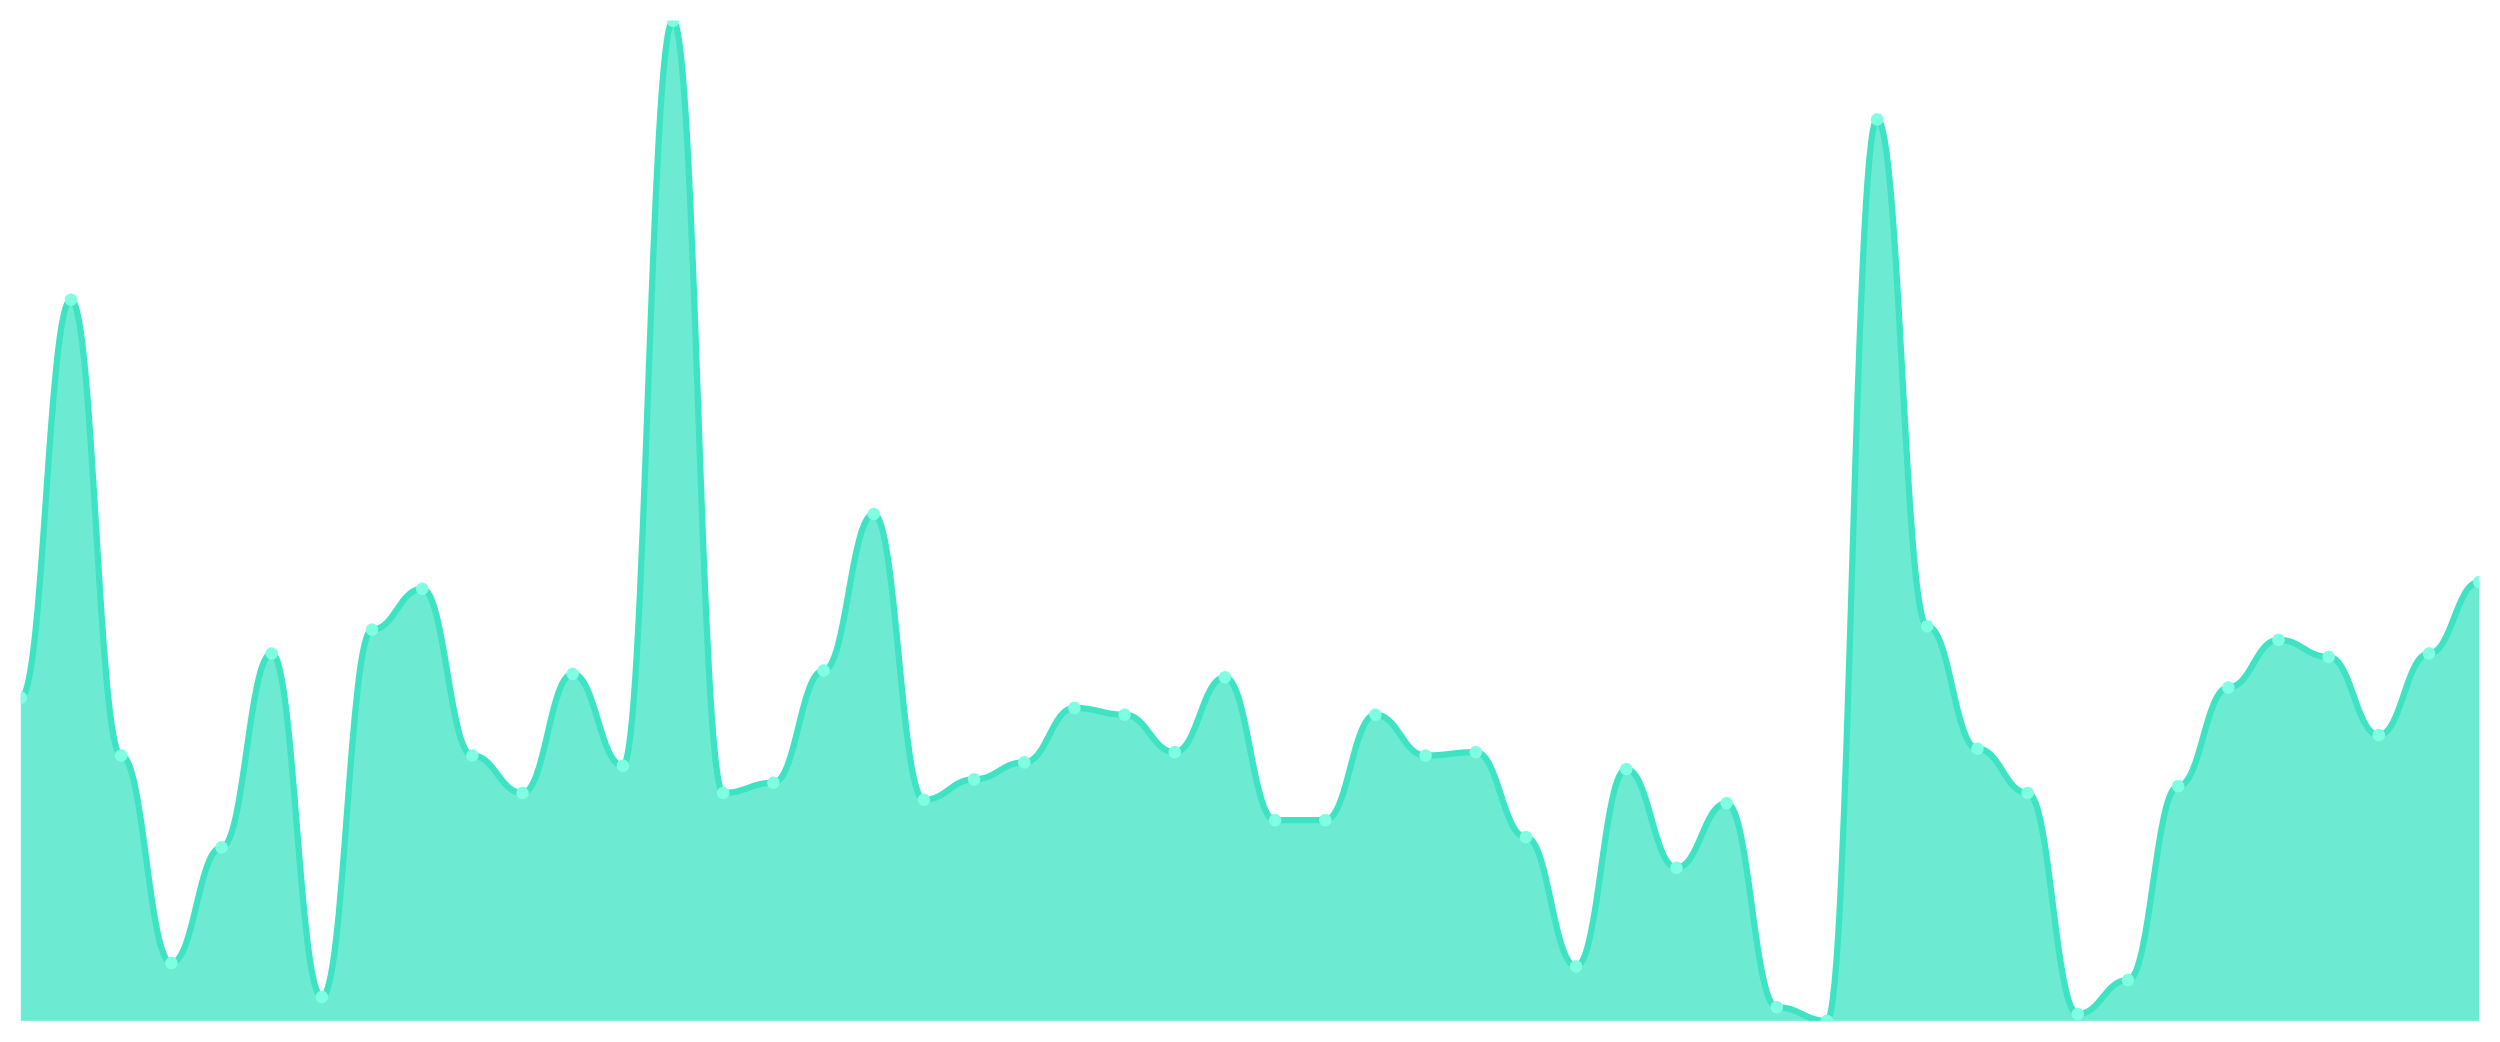
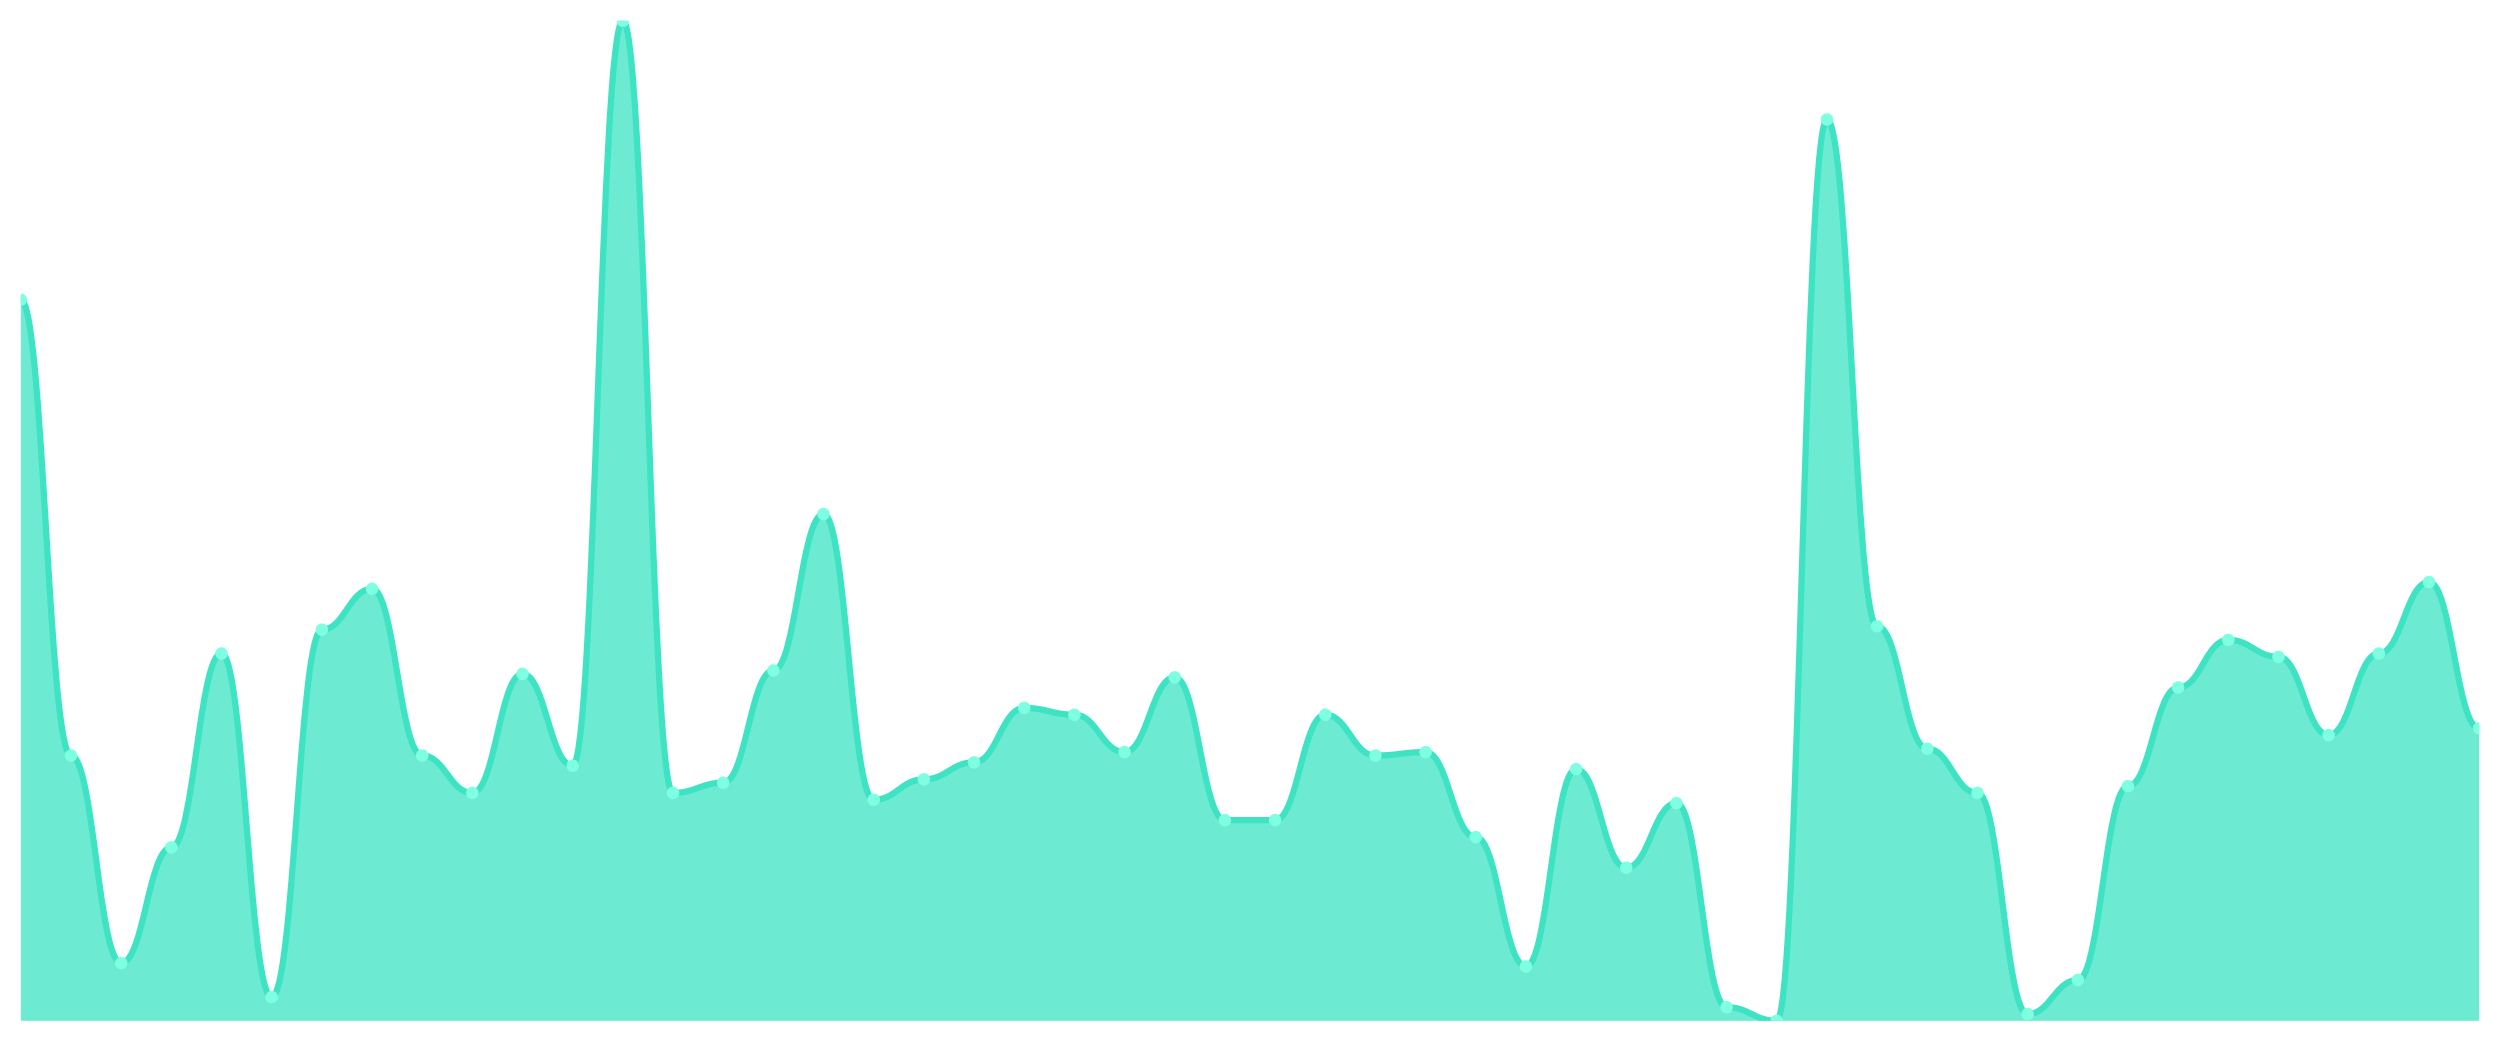
<svg xmlns="http://www.w3.org/2000/svg" viewBox="0 0 1200 500" width="1200" height="500">
  <defs>
    <clipPath id="c">
      <rect x="10" y="10" width="1180" height="480" />
    </clipPath>
  </defs>
  <rect width="1200" height="500" fill="none" />
  <g clip-path="url(#c)">
-     <path d="M 10,490 L 10,334.898 C 20.837,334.898 23.245,143.878 34.082,143.878 C 44.918,143.878 47.327,362.653 58.163,362.653 C 69,362.653 71.408,462.245 82.245,462.245 C 93.082,462.245 95.49,406.735 106.327,406.735 C 117.163,406.735 119.571,313.673 130.408,313.673 C 141.245,313.673 143.653,478.571 154.49,478.571 C 165.327,478.571 167.735,302.245 178.571,302.245 C 189.408,302.245 191.816,282.653 202.653,282.653 C 213.49,282.653 215.898,362.653 226.735,362.653 C 237.571,362.653 239.98,380.612 250.816,380.612 C 261.653,380.612 264.061,323.469 274.898,323.469 C 285.735,323.469 288.143,367.551 298.98,367.551 C 309.816,367.551 312.224,10 323.061,10 C 333.898,10 336.306,380.612 347.143,380.612 C 357.98,380.612 360.388,375.714 371.224,375.714 C 382.061,375.714 384.469,321.837 395.306,321.837 C 406.143,321.837 408.551,246.735 419.388,246.735 C 430.224,246.735 432.633,383.878 443.469,383.878 C 454.306,383.878 456.714,374.082 467.551,374.082 C 478.388,374.082 480.796,365.918 491.633,365.918 C 502.469,365.918 504.878,339.796 515.714,339.796 C 526.551,339.796 528.959,343.061 539.796,343.061 C 550.633,343.061 553.041,361.02 563.878,361.02 C 574.714,361.02 577.122,325.102 587.959,325.102 C 598.796,325.102 601.204,393.673 612.041,393.673 C 622.878,393.673 625.286,393.673 636.122,393.673 C 646.959,393.673 649.367,343.061 660.204,343.061 C 671.041,343.061 673.449,362.653 684.286,362.653 C 695.122,362.653 697.531,361.02 708.367,361.02 C 719.204,361.02 721.612,401.837 732.449,401.837 C 743.286,401.837 745.694,463.878 756.531,463.878 C 767.367,463.878 769.776,369.184 780.612,369.184 C 791.449,369.184 793.857,416.531 804.694,416.531 C 815.531,416.531 817.939,385.51 828.776,385.51 C 839.612,385.51 842.02,483.469 852.857,483.469 C 863.694,483.469 866.102,490 876.939,490 C 887.776,490 890.184,57.347 901.02,57.347 C 911.857,57.347 914.265,300.612 925.102,300.612 C 935.939,300.612 938.347,359.388 949.184,359.388 C 960.02,359.388 962.429,380.612 973.265,380.612 C 984.102,380.612 986.51,486.735 997.347,486.735 C 1008.184,486.735 1010.592,470.408 1021.429,470.408 C 1032.265,470.408 1034.673,377.347 1045.51,377.347 C 1056.347,377.347 1058.755,330 1069.592,330 C 1080.429,330 1082.837,307.143 1093.673,307.143 C 1104.51,307.143 1106.918,315.306 1117.755,315.306 C 1128.592,315.306 1131,352.857 1141.837,352.857 C 1152.673,352.857 1155.082,313.673 1165.918,313.673 C 1176.755,313.673 1179.163,279.388 1190,279.388 L 1190,490 Z" fill="rgba(61,227,195,0.75)" />
-     <path d="M 10,334.898 C 20.837,334.898 23.245,143.878 34.082,143.878 C 44.918,143.878 47.327,362.653 58.163,362.653 C 69,362.653 71.408,462.245 82.245,462.245 C 93.082,462.245 95.49,406.735 106.327,406.735 C 117.163,406.735 119.571,313.673 130.408,313.673 C 141.245,313.673 143.653,478.571 154.49,478.571 C 165.327,478.571 167.735,302.245 178.571,302.245 C 189.408,302.245 191.816,282.653 202.653,282.653 C 213.49,282.653 215.898,362.653 226.735,362.653 C 237.571,362.653 239.98,380.612 250.816,380.612 C 261.653,380.612 264.061,323.469 274.898,323.469 C 285.735,323.469 288.143,367.551 298.98,367.551 C 309.816,367.551 312.224,10 323.061,10 C 333.898,10 336.306,380.612 347.143,380.612 C 357.98,380.612 360.388,375.714 371.224,375.714 C 382.061,375.714 384.469,321.837 395.306,321.837 C 406.143,321.837 408.551,246.735 419.388,246.735 C 430.224,246.735 432.633,383.878 443.469,383.878 C 454.306,383.878 456.714,374.082 467.551,374.082 C 478.388,374.082 480.796,365.918 491.633,365.918 C 502.469,365.918 504.878,339.796 515.714,339.796 C 526.551,339.796 528.959,343.061 539.796,343.061 C 550.633,343.061 553.041,361.02 563.878,361.02 C 574.714,361.02 577.122,325.102 587.959,325.102 C 598.796,325.102 601.204,393.673 612.041,393.673 C 622.878,393.673 625.286,393.673 636.122,393.673 C 646.959,393.673 649.367,343.061 660.204,343.061 C 671.041,343.061 673.449,362.653 684.286,362.653 C 695.122,362.653 697.531,361.02 708.367,361.02 C 719.204,361.02 721.612,401.837 732.449,401.837 C 743.286,401.837 745.694,463.878 756.531,463.878 C 767.367,463.878 769.776,369.184 780.612,369.184 C 791.449,369.184 793.857,416.531 804.694,416.531 C 815.531,416.531 817.939,385.51 828.776,385.51 C 839.612,385.51 842.02,483.469 852.857,483.469 C 863.694,483.469 866.102,490 876.939,490 C 887.776,490 890.184,57.347 901.02,57.347 C 911.857,57.347 914.265,300.612 925.102,300.612 C 935.939,300.612 938.347,359.388 949.184,359.388 C 960.02,359.388 962.429,380.612 973.265,380.612 C 984.102,380.612 986.51,486.735 997.347,486.735 C 1008.184,486.735 1010.592,470.408 1021.429,470.408 C 1032.265,470.408 1034.673,377.347 1045.51,377.347 C 1056.347,377.347 1058.755,330 1069.592,330 C 1080.429,330 1082.837,307.143 1093.673,307.143 C 1104.51,307.143 1106.918,315.306 1117.755,315.306 C 1128.592,315.306 1131,352.857 1141.837,352.857 C 1152.673,352.857 1155.082,313.673 1165.918,313.673 C 1176.755,313.673 1179.163,279.388 1190,279.388" fill="none" stroke="#3de3c3" stroke-width="3" stroke-linecap="round" stroke-linejoin="round" />
-     <circle cx="10" cy="334.898" r="3" fill="#7fffe1" />
-     <circle cx="34.082" cy="143.878" r="3" fill="#7fffe1" />
-     <circle cx="58.163" cy="362.653" r="3" fill="#7fffe1" />
-     <circle cx="82.245" cy="462.245" r="3" fill="#7fffe1" />
-     <circle cx="106.327" cy="406.735" r="3" fill="#7fffe1" />
-     <circle cx="130.408" cy="313.673" r="3" fill="#7fffe1" />
-     <circle cx="154.49" cy="478.571" r="3" fill="#7fffe1" />
-     <circle cx="178.571" cy="302.245" r="3" fill="#7fffe1" />
-     <circle cx="202.653" cy="282.653" r="3" fill="#7fffe1" />
-     <circle cx="226.735" cy="362.653" r="3" fill="#7fffe1" />
-     <circle cx="250.816" cy="380.612" r="3" fill="#7fffe1" />
-     <circle cx="274.898" cy="323.469" r="3" fill="#7fffe1" />
-     <circle cx="298.98" cy="367.551" r="3" fill="#7fffe1" />
-     <circle cx="323.061" cy="10" r="3" fill="#7fffe1" />
-     <circle cx="347.143" cy="380.612" r="3" fill="#7fffe1" />
-     <circle cx="371.224" cy="375.714" r="3" fill="#7fffe1" />
-     <circle cx="395.306" cy="321.837" r="3" fill="#7fffe1" />
-     <circle cx="419.388" cy="246.735" r="3" fill="#7fffe1" />
-     <circle cx="443.469" cy="383.878" r="3" fill="#7fffe1" />
-     <circle cx="467.551" cy="374.082" r="3" fill="#7fffe1" />
-     <circle cx="491.633" cy="365.918" r="3" fill="#7fffe1" />
-     <circle cx="515.714" cy="339.796" r="3" fill="#7fffe1" />
-     <circle cx="539.796" cy="343.061" r="3" fill="#7fffe1" />
-     <circle cx="563.878" cy="361.02" r="3" fill="#7fffe1" />
-     <circle cx="587.959" cy="325.102" r="3" fill="#7fffe1" />
+     <path d="M 10,490 L 10,143.878 C 20.837,143.878 23.245,362.653 34.082,362.653 C 44.918,362.653 47.327,462.245 58.163,462.245 C 69,462.245 71.408,406.735 82.245,406.735 C 93.082,406.735 95.49,313.673 106.327,313.673 C 117.163,313.673 119.571,478.571 130.408,478.571 C 141.245,478.571 143.653,302.245 154.49,302.245 C 165.327,302.245 167.735,282.653 178.571,282.653 C 189.408,282.653 191.816,362.653 202.653,362.653 C 213.49,362.653 215.898,380.612 226.735,380.612 C 237.571,380.612 239.98,323.469 250.816,323.469 C 261.653,323.469 264.061,367.551 274.898,367.551 C 285.735,367.551 288.143,10 298.98,10 C 309.816,10 312.224,380.612 323.061,380.612 C 333.898,380.612 336.306,375.714 347.143,375.714 C 357.98,375.714 360.388,321.837 371.224,321.837 C 382.061,321.837 384.469,246.735 395.306,246.735 C 406.143,246.735 408.551,383.878 419.388,383.878 C 430.224,383.878 432.633,374.082 443.469,374.082 C 454.306,374.082 456.714,365.918 467.551,365.918 C 478.388,365.918 480.796,339.796 491.633,339.796 C 502.469,339.796 504.878,343.061 515.714,343.061 C 526.551,343.061 528.959,361.02 539.796,361.02 C 550.633,361.02 553.041,325.102 563.878,325.102 C 574.714,325.102 577.122,393.673 587.959,393.673 C 598.796,393.673 601.204,393.673 612.041,393.673 C 622.878,393.673 625.286,343.061 636.122,343.061 C 646.959,343.061 649.367,362.653 660.204,362.653 C 671.041,362.653 673.449,361.02 684.286,361.02 C 695.122,361.02 697.531,401.837 708.367,401.837 C 719.204,401.837 721.612,463.878 732.449,463.878 C 743.286,463.878 745.694,369.184 756.531,369.184 C 767.367,369.184 769.776,416.531 780.612,416.531 C 791.449,416.531 793.857,385.51 804.694,385.51 C 815.531,385.51 817.939,483.469 828.776,483.469 C 839.612,483.469 842.02,490 852.857,490 C 863.694,490 866.102,57.347 876.939,57.347 C 887.776,57.347 890.184,300.612 901.02,300.612 C 911.857,300.612 914.265,359.388 925.102,359.388 C 935.939,359.388 938.347,380.612 949.184,380.612 C 960.02,380.612 962.429,486.735 973.265,486.735 C 984.102,486.735 986.51,470.408 997.347,470.408 C 1008.184,470.408 1010.592,377.347 1021.429,377.347 C 1032.265,377.347 1034.673,330 1045.51,330 C 1056.347,330 1058.755,307.143 1069.592,307.143 C 1080.429,307.143 1082.837,315.306 1093.673,315.306 C 1104.51,315.306 1106.918,352.857 1117.755,352.857 C 1128.592,352.857 1131,313.673 1141.837,313.673 C 1152.673,313.673 1155.082,279.388 1165.918,279.388 C 1176.755,279.388 1179.163,349.592 1190,349.592 L 1190,490 Z" fill="rgba(61,227,195,0.75)" />
+     <path d="M 10,143.878 C 20.837,143.878 23.245,362.653 34.082,362.653 C 44.918,362.653 47.327,462.245 58.163,462.245 C 69,462.245 71.408,406.735 82.245,406.735 C 93.082,406.735 95.49,313.673 106.327,313.673 C 117.163,313.673 119.571,478.571 130.408,478.571 C 141.245,478.571 143.653,302.245 154.49,302.245 C 165.327,302.245 167.735,282.653 178.571,282.653 C 189.408,282.653 191.816,362.653 202.653,362.653 C 213.49,362.653 215.898,380.612 226.735,380.612 C 237.571,380.612 239.98,323.469 250.816,323.469 C 261.653,323.469 264.061,367.551 274.898,367.551 C 285.735,367.551 288.143,10 298.98,10 C 309.816,10 312.224,380.612 323.061,380.612 C 333.898,380.612 336.306,375.714 347.143,375.714 C 357.98,375.714 360.388,321.837 371.224,321.837 C 382.061,321.837 384.469,246.735 395.306,246.735 C 406.143,246.735 408.551,383.878 419.388,383.878 C 430.224,383.878 432.633,374.082 443.469,374.082 C 454.306,374.082 456.714,365.918 467.551,365.918 C 478.388,365.918 480.796,339.796 491.633,339.796 C 502.469,339.796 504.878,343.061 515.714,343.061 C 526.551,343.061 528.959,361.02 539.796,361.02 C 550.633,361.02 553.041,325.102 563.878,325.102 C 574.714,325.102 577.122,393.673 587.959,393.673 C 598.796,393.673 601.204,393.673 612.041,393.673 C 622.878,393.673 625.286,343.061 636.122,343.061 C 646.959,343.061 649.367,362.653 660.204,362.653 C 671.041,362.653 673.449,361.02 684.286,361.02 C 695.122,361.02 697.531,401.837 708.367,401.837 C 719.204,401.837 721.612,463.878 732.449,463.878 C 743.286,463.878 745.694,369.184 756.531,369.184 C 767.367,369.184 769.776,416.531 780.612,416.531 C 791.449,416.531 793.857,385.51 804.694,385.51 C 815.531,385.51 817.939,483.469 828.776,483.469 C 839.612,483.469 842.02,490 852.857,490 C 863.694,490 866.102,57.347 876.939,57.347 C 887.776,57.347 890.184,300.612 901.02,300.612 C 911.857,300.612 914.265,359.388 925.102,359.388 C 935.939,359.388 938.347,380.612 949.184,380.612 C 960.02,380.612 962.429,486.735 973.265,486.735 C 984.102,486.735 986.51,470.408 997.347,470.408 C 1008.184,470.408 1010.592,377.347 1021.429,377.347 C 1032.265,377.347 1034.673,330 1045.51,330 C 1056.347,330 1058.755,307.143 1069.592,307.143 C 1080.429,307.143 1082.837,315.306 1093.673,315.306 C 1104.51,315.306 1106.918,352.857 1117.755,352.857 C 1128.592,352.857 1131,313.673 1141.837,313.673 C 1152.673,313.673 1155.082,279.388 1165.918,279.388 C 1176.755,279.388 1179.163,349.592 1190,349.592" fill="none" stroke="#3de3c3" stroke-width="3" stroke-linecap="round" stroke-linejoin="round" />
+     <circle cx="10" cy="143.878" r="3" fill="#7fffe1" />
+     <circle cx="34.082" cy="362.653" r="3" fill="#7fffe1" />
+     <circle cx="58.163" cy="462.245" r="3" fill="#7fffe1" />
+     <circle cx="82.245" cy="406.735" r="3" fill="#7fffe1" />
+     <circle cx="106.327" cy="313.673" r="3" fill="#7fffe1" />
+     <circle cx="130.408" cy="478.571" r="3" fill="#7fffe1" />
+     <circle cx="154.49" cy="302.245" r="3" fill="#7fffe1" />
+     <circle cx="178.571" cy="282.653" r="3" fill="#7fffe1" />
+     <circle cx="202.653" cy="362.653" r="3" fill="#7fffe1" />
+     <circle cx="226.735" cy="380.612" r="3" fill="#7fffe1" />
+     <circle cx="250.816" cy="323.469" r="3" fill="#7fffe1" />
+     <circle cx="274.898" cy="367.551" r="3" fill="#7fffe1" />
+     <circle cx="298.98" cy="10" r="3" fill="#7fffe1" />
+     <circle cx="323.061" cy="380.612" r="3" fill="#7fffe1" />
+     <circle cx="347.143" cy="375.714" r="3" fill="#7fffe1" />
+     <circle cx="371.224" cy="321.837" r="3" fill="#7fffe1" />
+     <circle cx="395.306" cy="246.735" r="3" fill="#7fffe1" />
+     <circle cx="419.388" cy="383.878" r="3" fill="#7fffe1" />
+     <circle cx="443.469" cy="374.082" r="3" fill="#7fffe1" />
+     <circle cx="467.551" cy="365.918" r="3" fill="#7fffe1" />
+     <circle cx="491.633" cy="339.796" r="3" fill="#7fffe1" />
+     <circle cx="515.714" cy="343.061" r="3" fill="#7fffe1" />
+     <circle cx="539.796" cy="361.02" r="3" fill="#7fffe1" />
+     <circle cx="563.878" cy="325.102" r="3" fill="#7fffe1" />
+     <circle cx="587.959" cy="393.673" r="3" fill="#7fffe1" />
    <circle cx="612.041" cy="393.673" r="3" fill="#7fffe1" />
-     <circle cx="636.122" cy="393.673" r="3" fill="#7fffe1" />
-     <circle cx="660.204" cy="343.061" r="3" fill="#7fffe1" />
-     <circle cx="684.286" cy="362.653" r="3" fill="#7fffe1" />
-     <circle cx="708.367" cy="361.02" r="3" fill="#7fffe1" />
-     <circle cx="732.449" cy="401.837" r="3" fill="#7fffe1" />
-     <circle cx="756.531" cy="463.878" r="3" fill="#7fffe1" />
-     <circle cx="780.612" cy="369.184" r="3" fill="#7fffe1" />
-     <circle cx="804.694" cy="416.531" r="3" fill="#7fffe1" />
-     <circle cx="828.776" cy="385.51" r="3" fill="#7fffe1" />
-     <circle cx="852.857" cy="483.469" r="3" fill="#7fffe1" />
-     <circle cx="876.939" cy="490" r="3" fill="#7fffe1" />
-     <circle cx="901.02" cy="57.347" r="3" fill="#7fffe1" />
-     <circle cx="925.102" cy="300.612" r="3" fill="#7fffe1" />
-     <circle cx="949.184" cy="359.388" r="3" fill="#7fffe1" />
-     <circle cx="973.265" cy="380.612" r="3" fill="#7fffe1" />
-     <circle cx="997.347" cy="486.735" r="3" fill="#7fffe1" />
-     <circle cx="1021.429" cy="470.408" r="3" fill="#7fffe1" />
-     <circle cx="1045.51" cy="377.347" r="3" fill="#7fffe1" />
-     <circle cx="1069.592" cy="330" r="3" fill="#7fffe1" />
-     <circle cx="1093.673" cy="307.143" r="3" fill="#7fffe1" />
-     <circle cx="1117.755" cy="315.306" r="3" fill="#7fffe1" />
-     <circle cx="1141.837" cy="352.857" r="3" fill="#7fffe1" />
-     <circle cx="1165.918" cy="313.673" r="3" fill="#7fffe1" />
-     <circle cx="1190" cy="279.388" r="3" fill="#7fffe1" />
+     <circle cx="636.122" cy="343.061" r="3" fill="#7fffe1" />
+     <circle cx="660.204" cy="362.653" r="3" fill="#7fffe1" />
+     <circle cx="684.286" cy="361.02" r="3" fill="#7fffe1" />
+     <circle cx="708.367" cy="401.837" r="3" fill="#7fffe1" />
+     <circle cx="732.449" cy="463.878" r="3" fill="#7fffe1" />
+     <circle cx="756.531" cy="369.184" r="3" fill="#7fffe1" />
+     <circle cx="780.612" cy="416.531" r="3" fill="#7fffe1" />
+     <circle cx="804.694" cy="385.51" r="3" fill="#7fffe1" />
+     <circle cx="828.776" cy="483.469" r="3" fill="#7fffe1" />
+     <circle cx="852.857" cy="490" r="3" fill="#7fffe1" />
+     <circle cx="876.939" cy="57.347" r="3" fill="#7fffe1" />
+     <circle cx="901.02" cy="300.612" r="3" fill="#7fffe1" />
+     <circle cx="925.102" cy="359.388" r="3" fill="#7fffe1" />
+     <circle cx="949.184" cy="380.612" r="3" fill="#7fffe1" />
+     <circle cx="973.265" cy="486.735" r="3" fill="#7fffe1" />
+     <circle cx="997.347" cy="470.408" r="3" fill="#7fffe1" />
+     <circle cx="1021.429" cy="377.347" r="3" fill="#7fffe1" />
+     <circle cx="1045.51" cy="330" r="3" fill="#7fffe1" />
+     <circle cx="1069.592" cy="307.143" r="3" fill="#7fffe1" />
+     <circle cx="1093.673" cy="315.306" r="3" fill="#7fffe1" />
+     <circle cx="1117.755" cy="352.857" r="3" fill="#7fffe1" />
+     <circle cx="1141.837" cy="313.673" r="3" fill="#7fffe1" />
+     <circle cx="1165.918" cy="279.388" r="3" fill="#7fffe1" />
+     <circle cx="1190" cy="349.592" r="3" fill="#7fffe1" />
  </g>
</svg>
